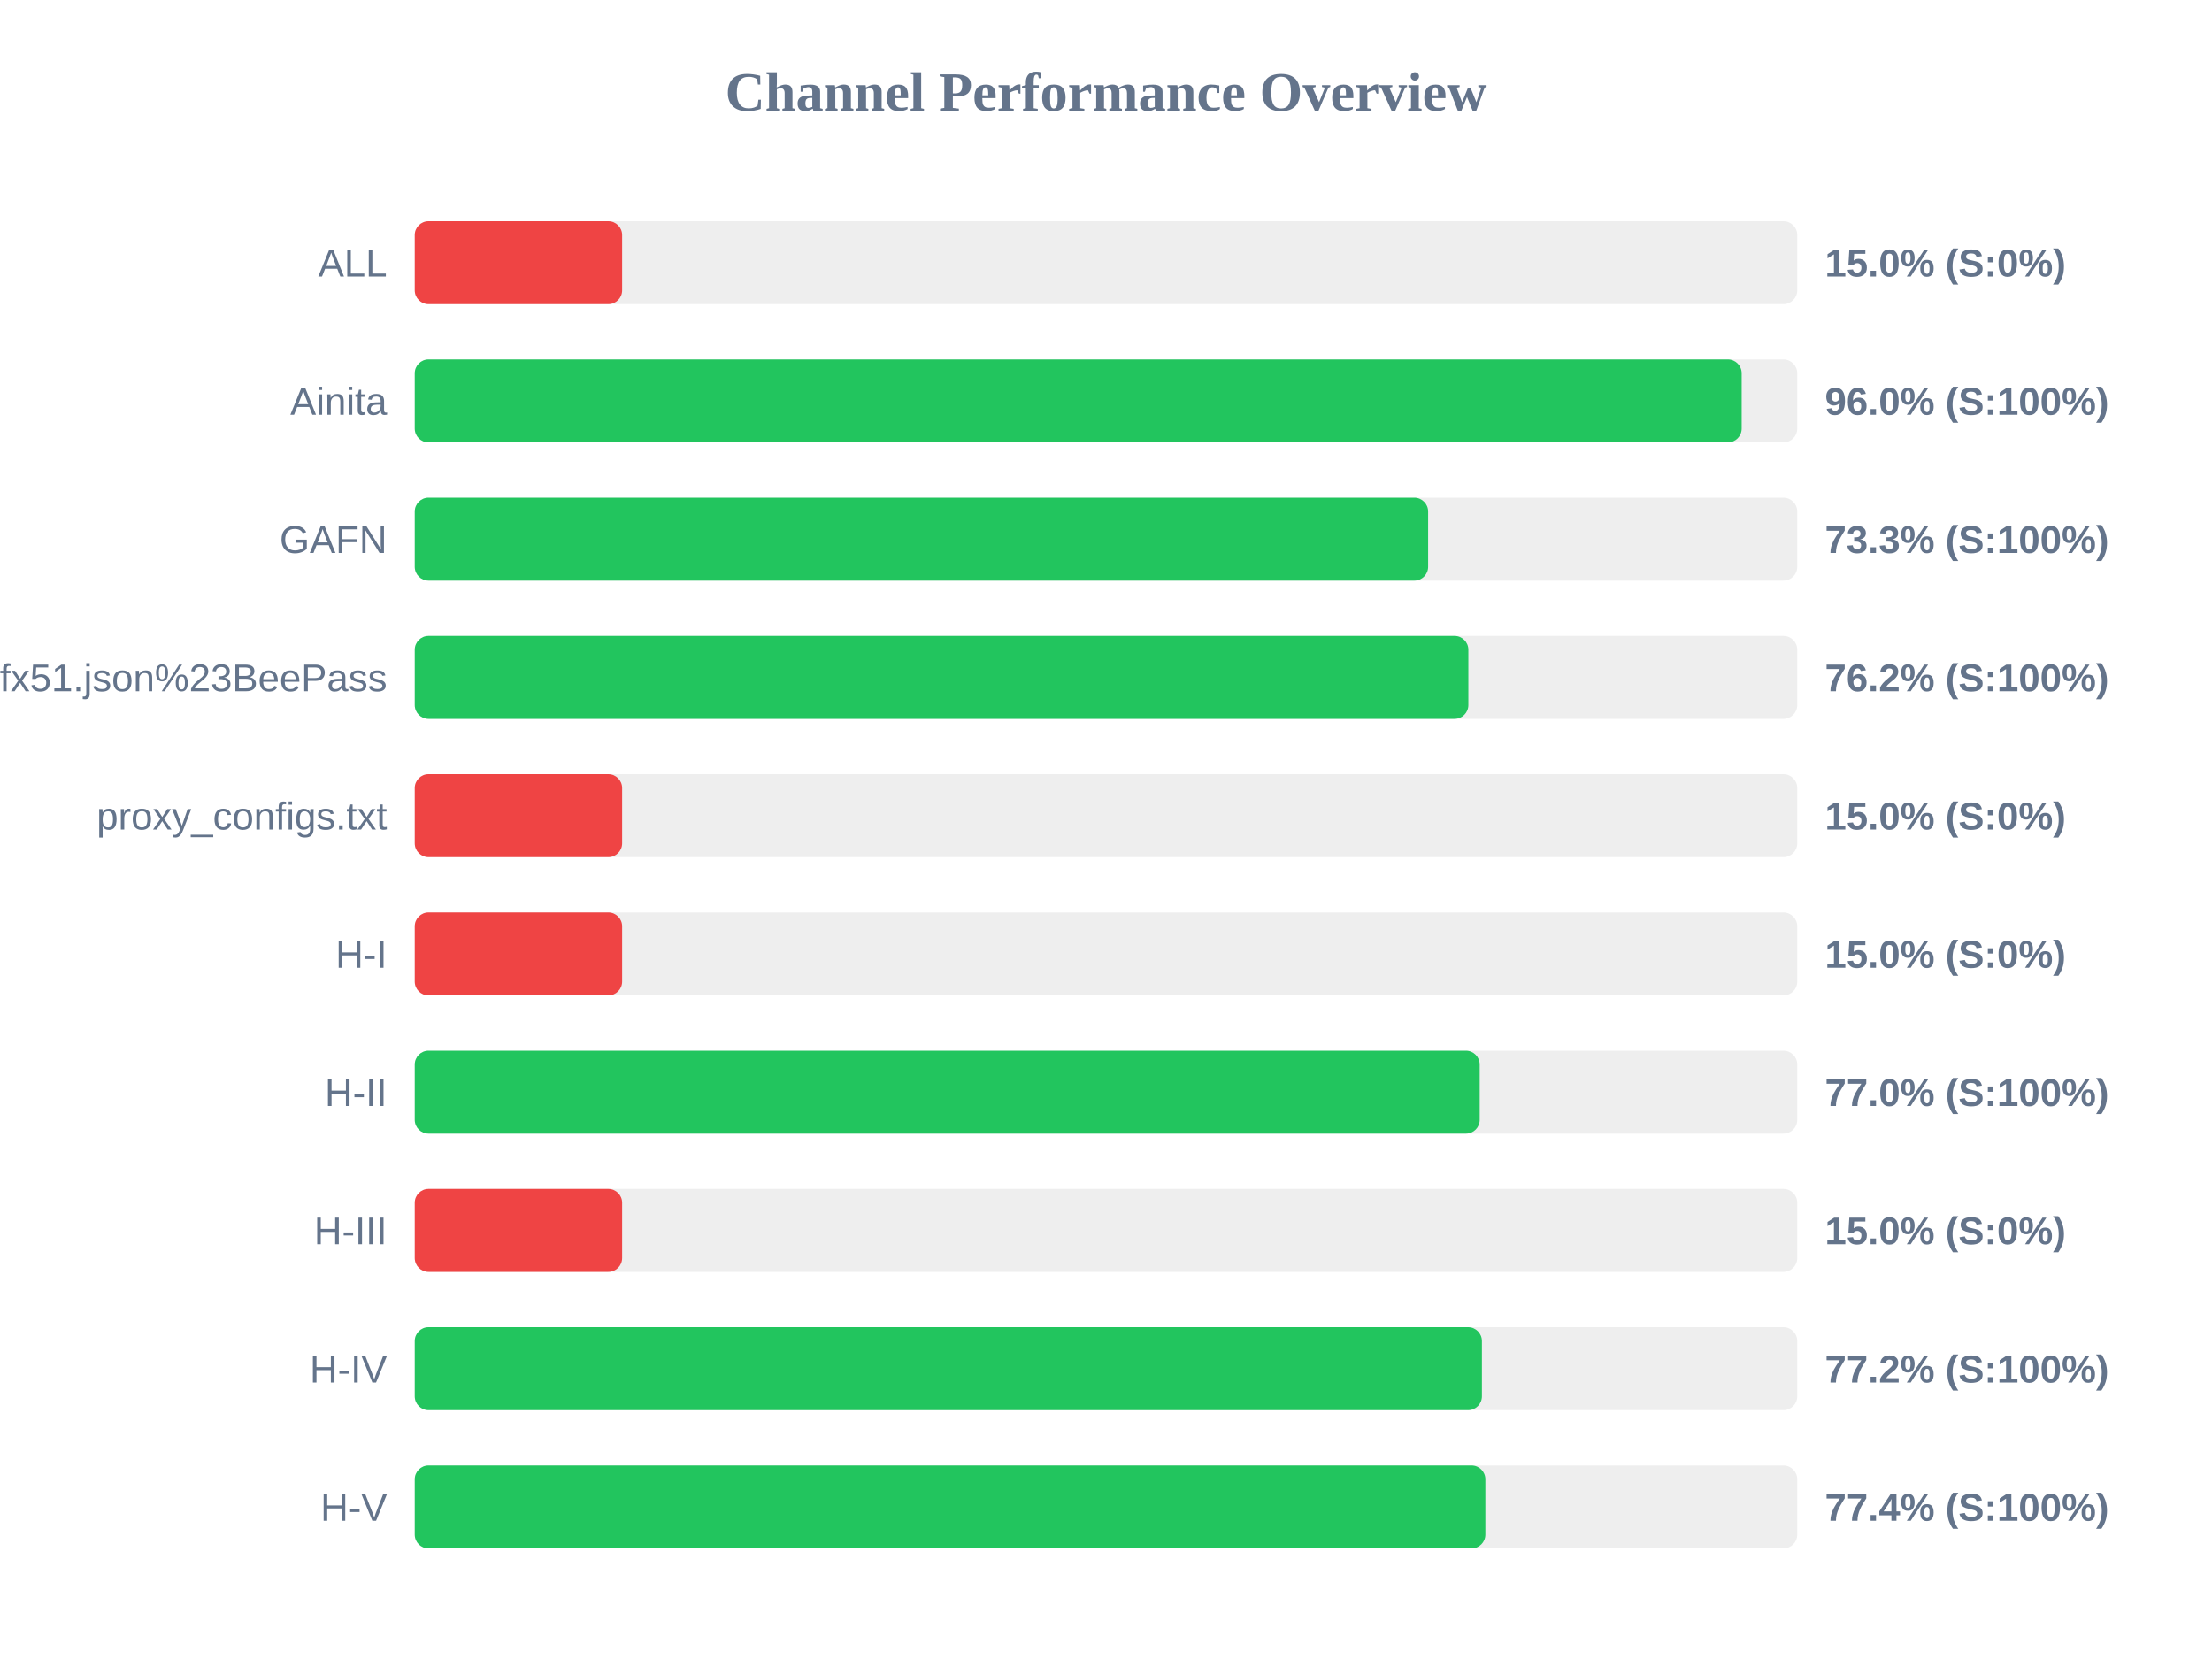
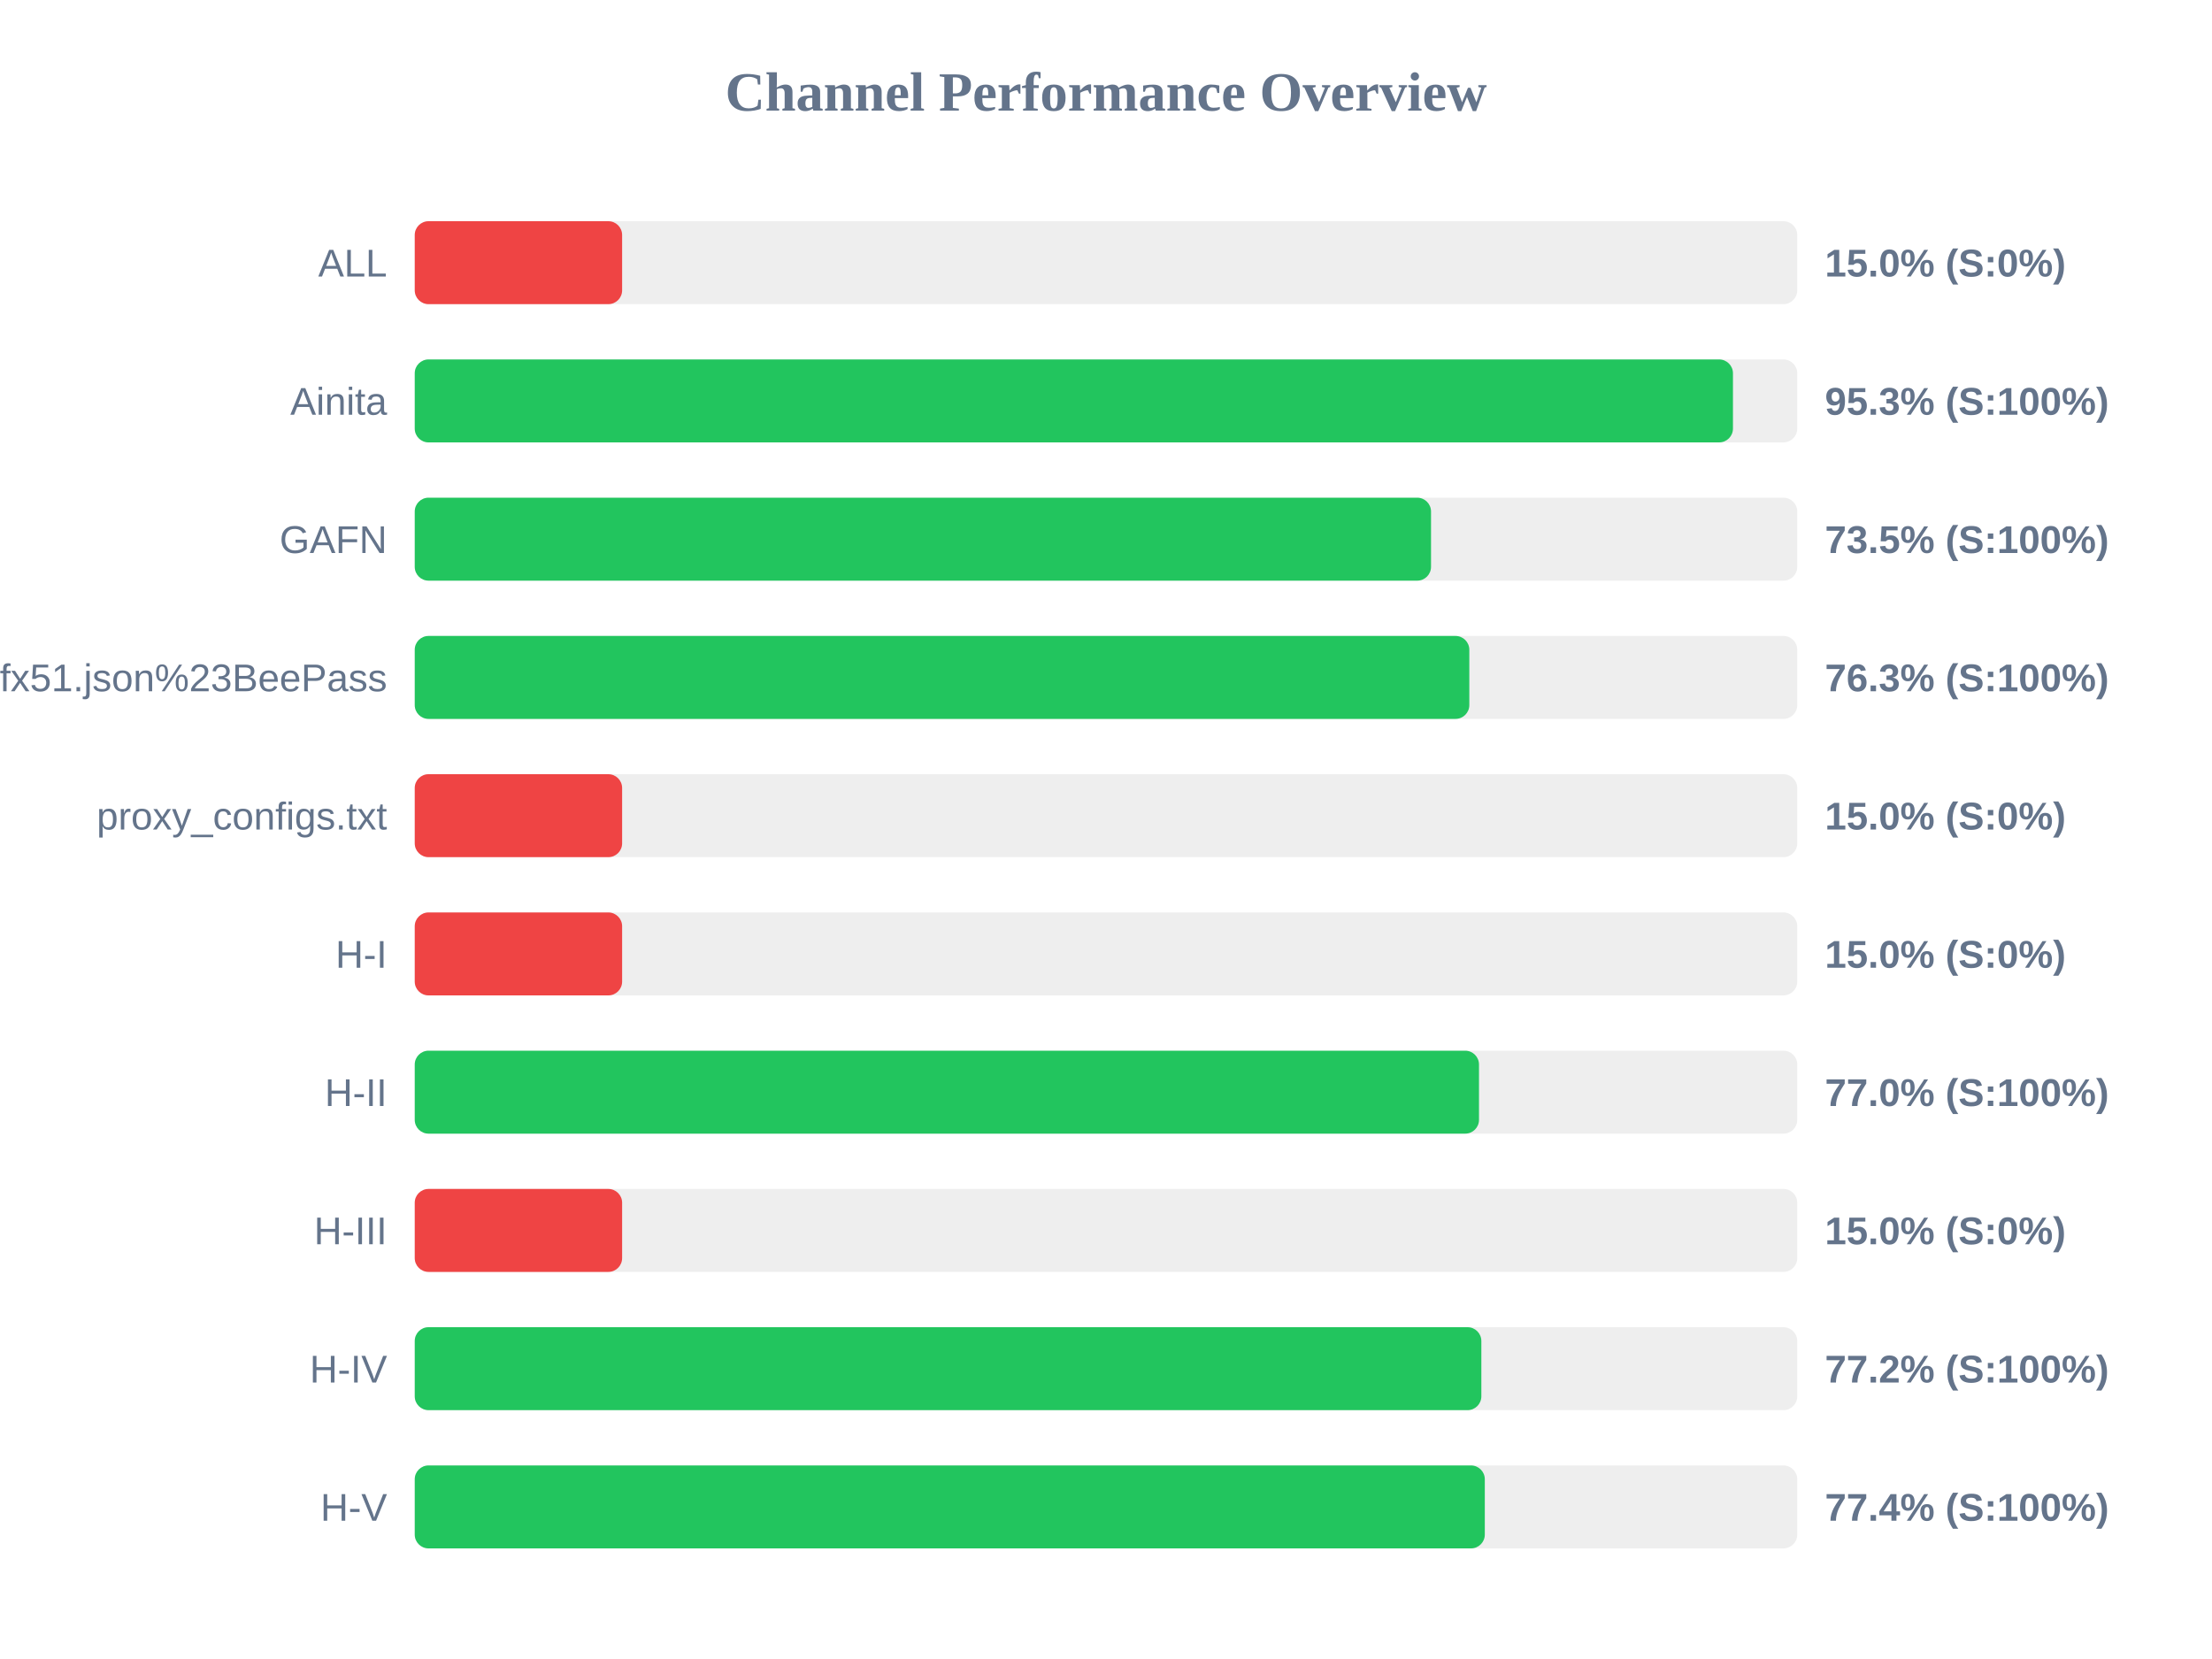
<svg xmlns="http://www.w3.org/2000/svg" width="800" height="600" version="1.1">
  <style>
        .row { font: 14px Arial; fill: #64748b; }
        .score { font: bold 14px Arial; fill: #64748b; }
    </style>
  <text x="400" y="40" text-anchor="middle" font-size="20px" font-weight="bold" fill="#64748b">Channel Performance Overview</text>
  <rect x="150" y="80" width="500" height="30" fill="#eee" rx="5" />
  <rect x="150" y="80" width="75.0" height="30" fill="#ef4444" rx="5" />
  <text x="140" y="100" text-anchor="end" class="row">ALL</text>
  <text x="660" y="100" text-anchor="start" class="score">15.0% (S:0%)</text>
  <rect x="150" y="130" width="500" height="30" fill="#eee" rx="5" />
-   <rect x="150" y="130" width="479.9" height="30" fill="#22c55e" rx="5" />
+   <rect x="150" y="130" width="476.75" height="30" fill="#22c55e" rx="5" />
  <text x="140" y="150" text-anchor="end" class="row">Ainita</text>
-   <text x="660" y="150" text-anchor="start" class="score">96.0% (S:100%)</text>
+   <text x="660" y="150" text-anchor="start" class="score">95.3% (S:100%)</text>
  <rect x="150" y="180" width="500" height="30" fill="#eee" rx="5" />
-   <rect x="150" y="180" width="366.5" height="30" fill="#22c55e" rx="5" />
+   <rect x="150" y="180" width="367.55" height="30" fill="#22c55e" rx="5" />
  <text x="140" y="200" text-anchor="end" class="row">GAFN</text>
-   <text x="660" y="200" text-anchor="start" class="score">73.3% (S:100%)</text>
+   <text x="660" y="200" text-anchor="start" class="score">73.5% (S:100%)</text>
  <rect x="150" y="230" width="500" height="30" fill="#eee" rx="5" />
-   <rect x="150" y="230" width="381.05" height="30" fill="#22c55e" rx="5" />
+   <rect x="150" y="230" width="381.4" height="30" fill="#22c55e" rx="5" />
  <text x="140" y="250" text-anchor="end" class="row">sub?s=ssconf%3A%2F%2Fs3.amazonaws.com%2Fbeedynconprd%2Fzf38bv6oxi1nv3wfkpmxyfl8yj5fargza3foantoalu16vznl0ckxx7bgf1ufx51.json%23BeePass</text>
-   <text x="660" y="250" text-anchor="start" class="score">76.2% (S:100%)</text>
+   <text x="660" y="250" text-anchor="start" class="score">76.3% (S:100%)</text>
  <rect x="150" y="280" width="500" height="30" fill="#eee" rx="5" />
  <rect x="150" y="280" width="75.0" height="30" fill="#ef4444" rx="5" />
  <text x="140" y="300" text-anchor="end" class="row">proxy_configs.txt</text>
  <text x="660" y="300" text-anchor="start" class="score">15.0% (S:0%)</text>
  <rect x="150" y="330" width="500" height="30" fill="#eee" rx="5" />
  <rect x="150" y="330" width="75.0" height="30" fill="#ef4444" rx="5" />
  <text x="140" y="350" text-anchor="end" class="row">H-I</text>
  <text x="660" y="350" text-anchor="start" class="score">15.0% (S:0%)</text>
  <rect x="150" y="380" width="500" height="30" fill="#eee" rx="5" />
-   <rect x="150" y="380" width="385.15" height="30" fill="#22c55e" rx="5" />
+   <rect x="150" y="380" width="384.9" height="30" fill="#22c55e" rx="5" />
  <text x="140" y="400" text-anchor="end" class="row">H-II</text>
  <text x="660" y="400" text-anchor="start" class="score">77.0% (S:100%)</text>
  <rect x="150" y="430" width="500" height="30" fill="#eee" rx="5" />
  <rect x="150" y="430" width="75.0" height="30" fill="#ef4444" rx="5" />
  <text x="140" y="450" text-anchor="end" class="row">H-III</text>
  <text x="660" y="450" text-anchor="start" class="score">15.0% (S:0%)</text>
  <rect x="150" y="480" width="500" height="30" fill="#eee" rx="5" />
-   <rect x="150" y="480" width="385.95" height="30" fill="#22c55e" rx="5" />
+   <rect x="150" y="480" width="385.75" height="30" fill="#22c55e" rx="5" />
  <text x="140" y="500" text-anchor="end" class="row">H-IV</text>
  <text x="660" y="500" text-anchor="start" class="score">77.2% (S:100%)</text>
  <rect x="150" y="530" width="500" height="30" fill="#eee" rx="5" />
-   <rect x="150" y="530" width="387.2" height="30" fill="#22c55e" rx="5" />
+   <rect x="150" y="530" width="387.0" height="30" fill="#22c55e" rx="5" />
  <text x="140" y="550" text-anchor="end" class="row">H-V</text>
  <text x="660" y="550" text-anchor="start" class="score">77.4% (S:100%)</text>
</svg>
